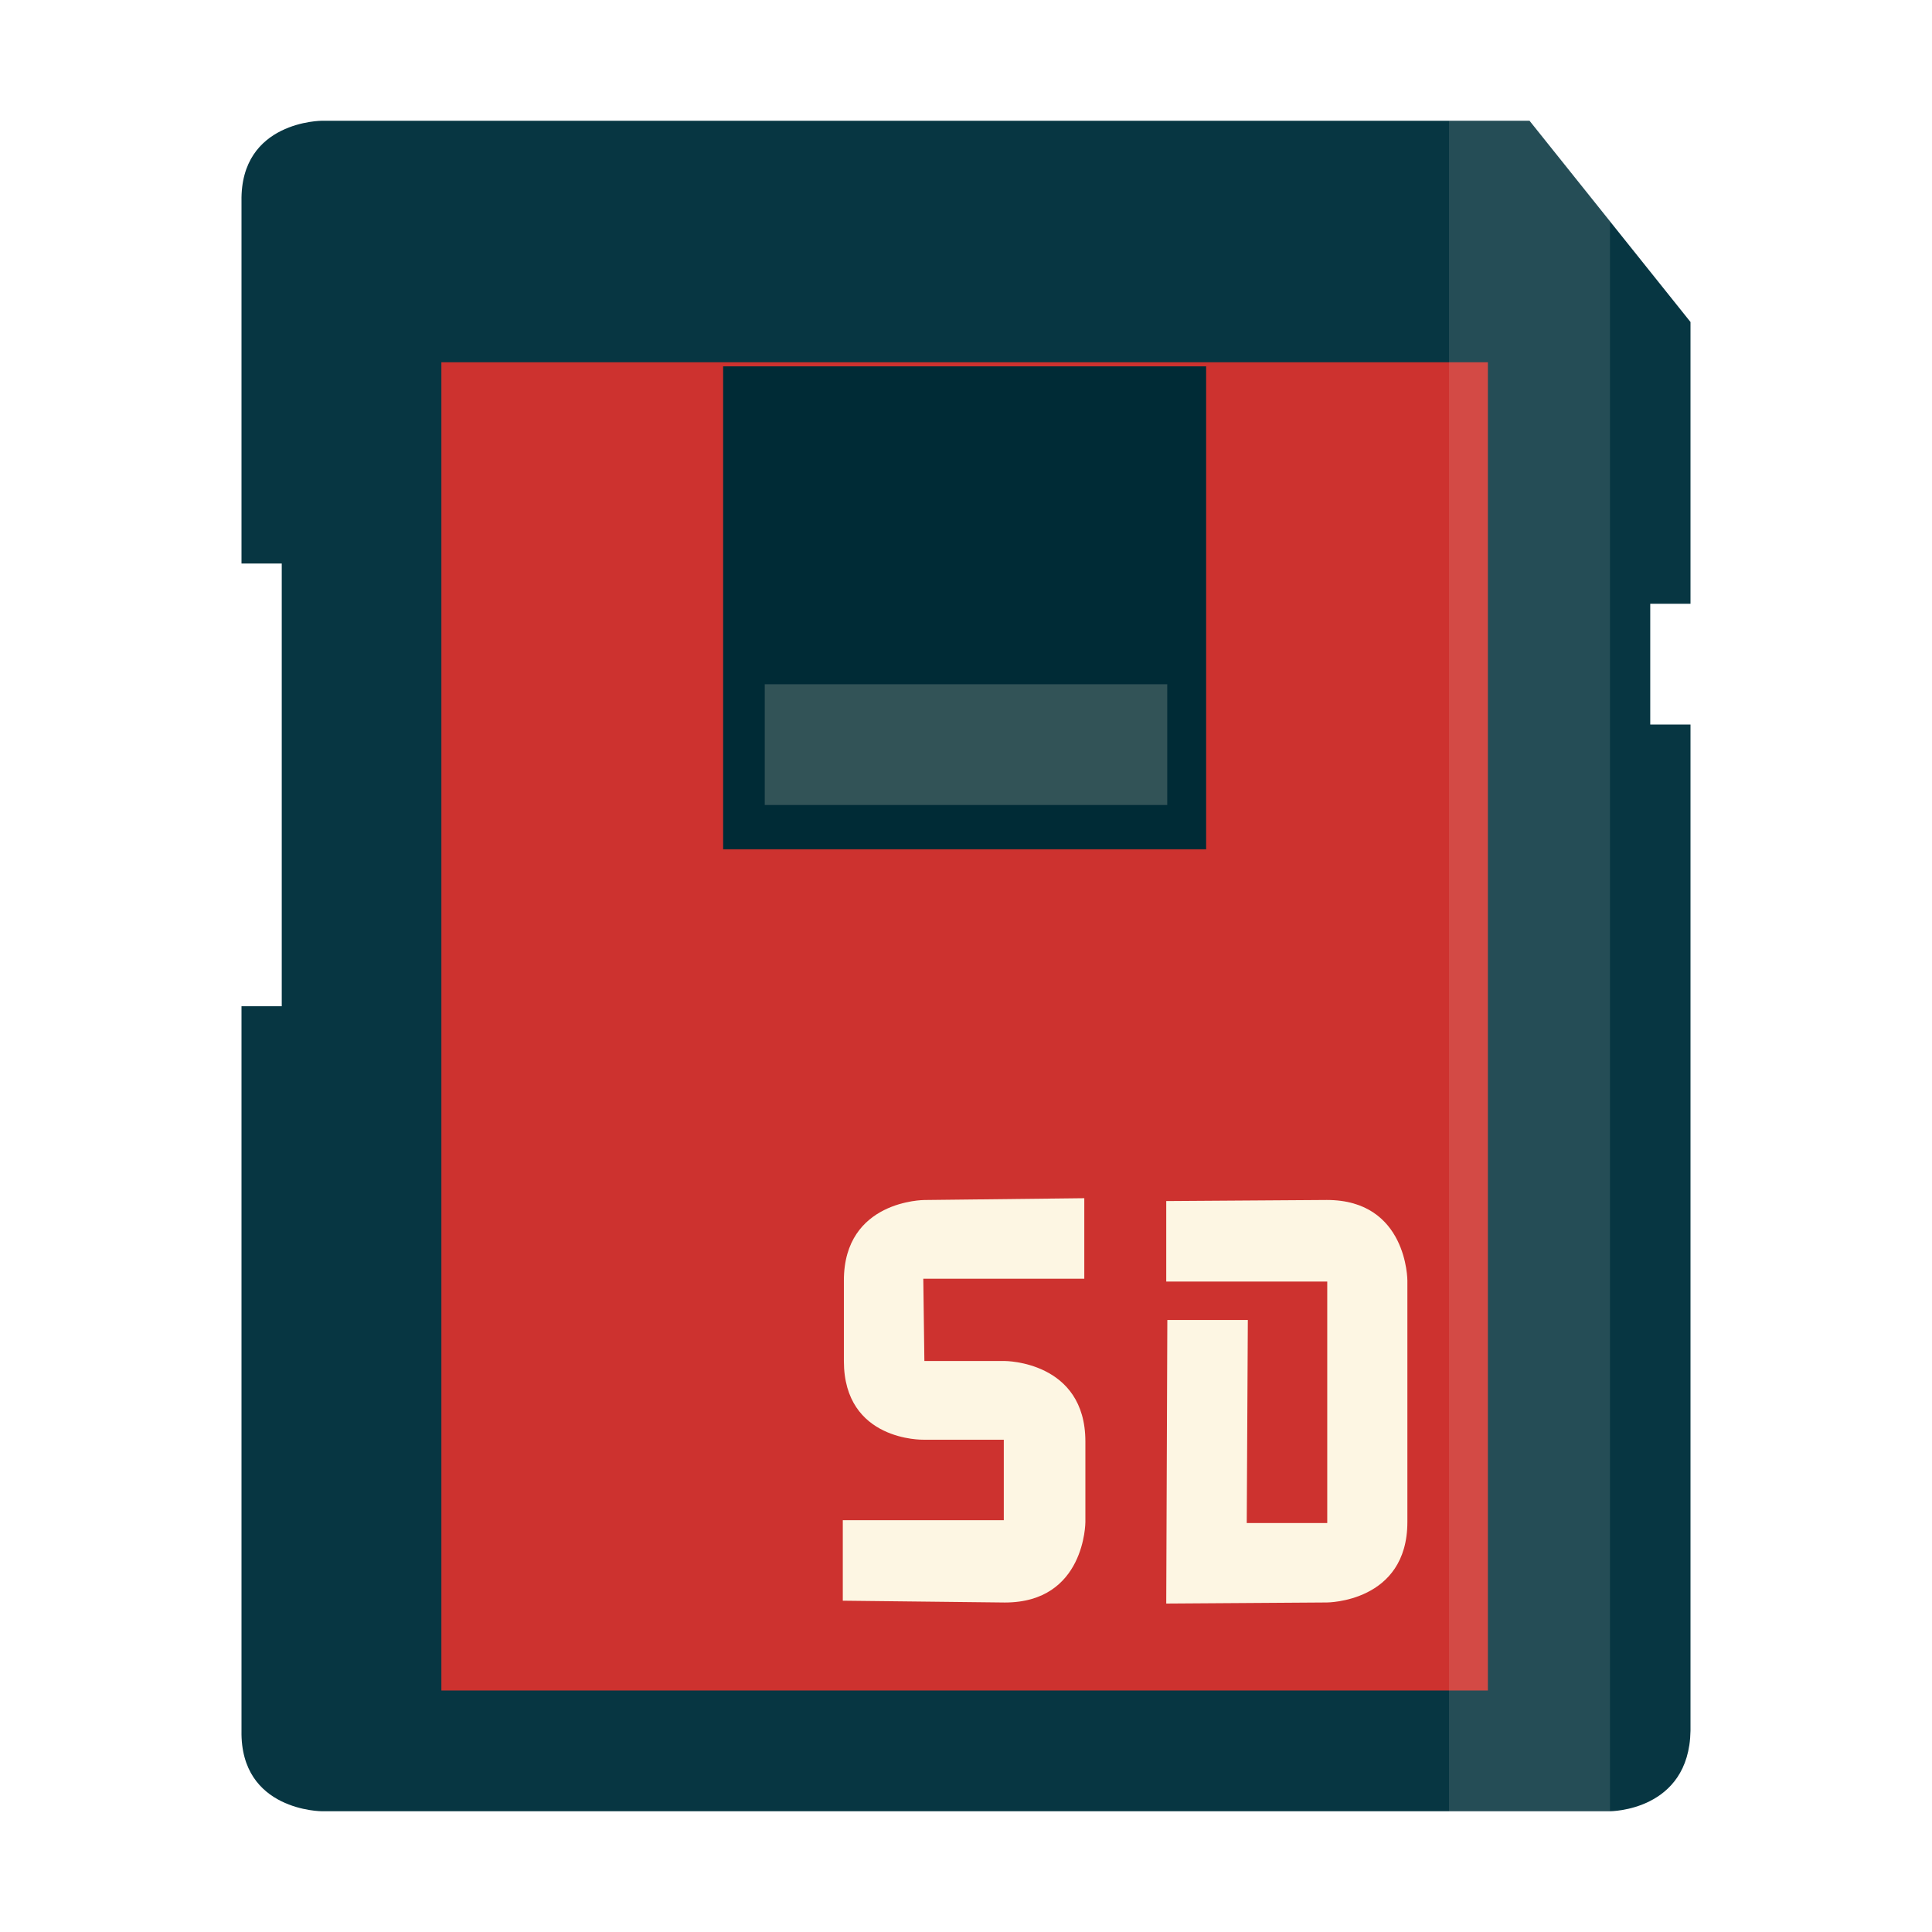
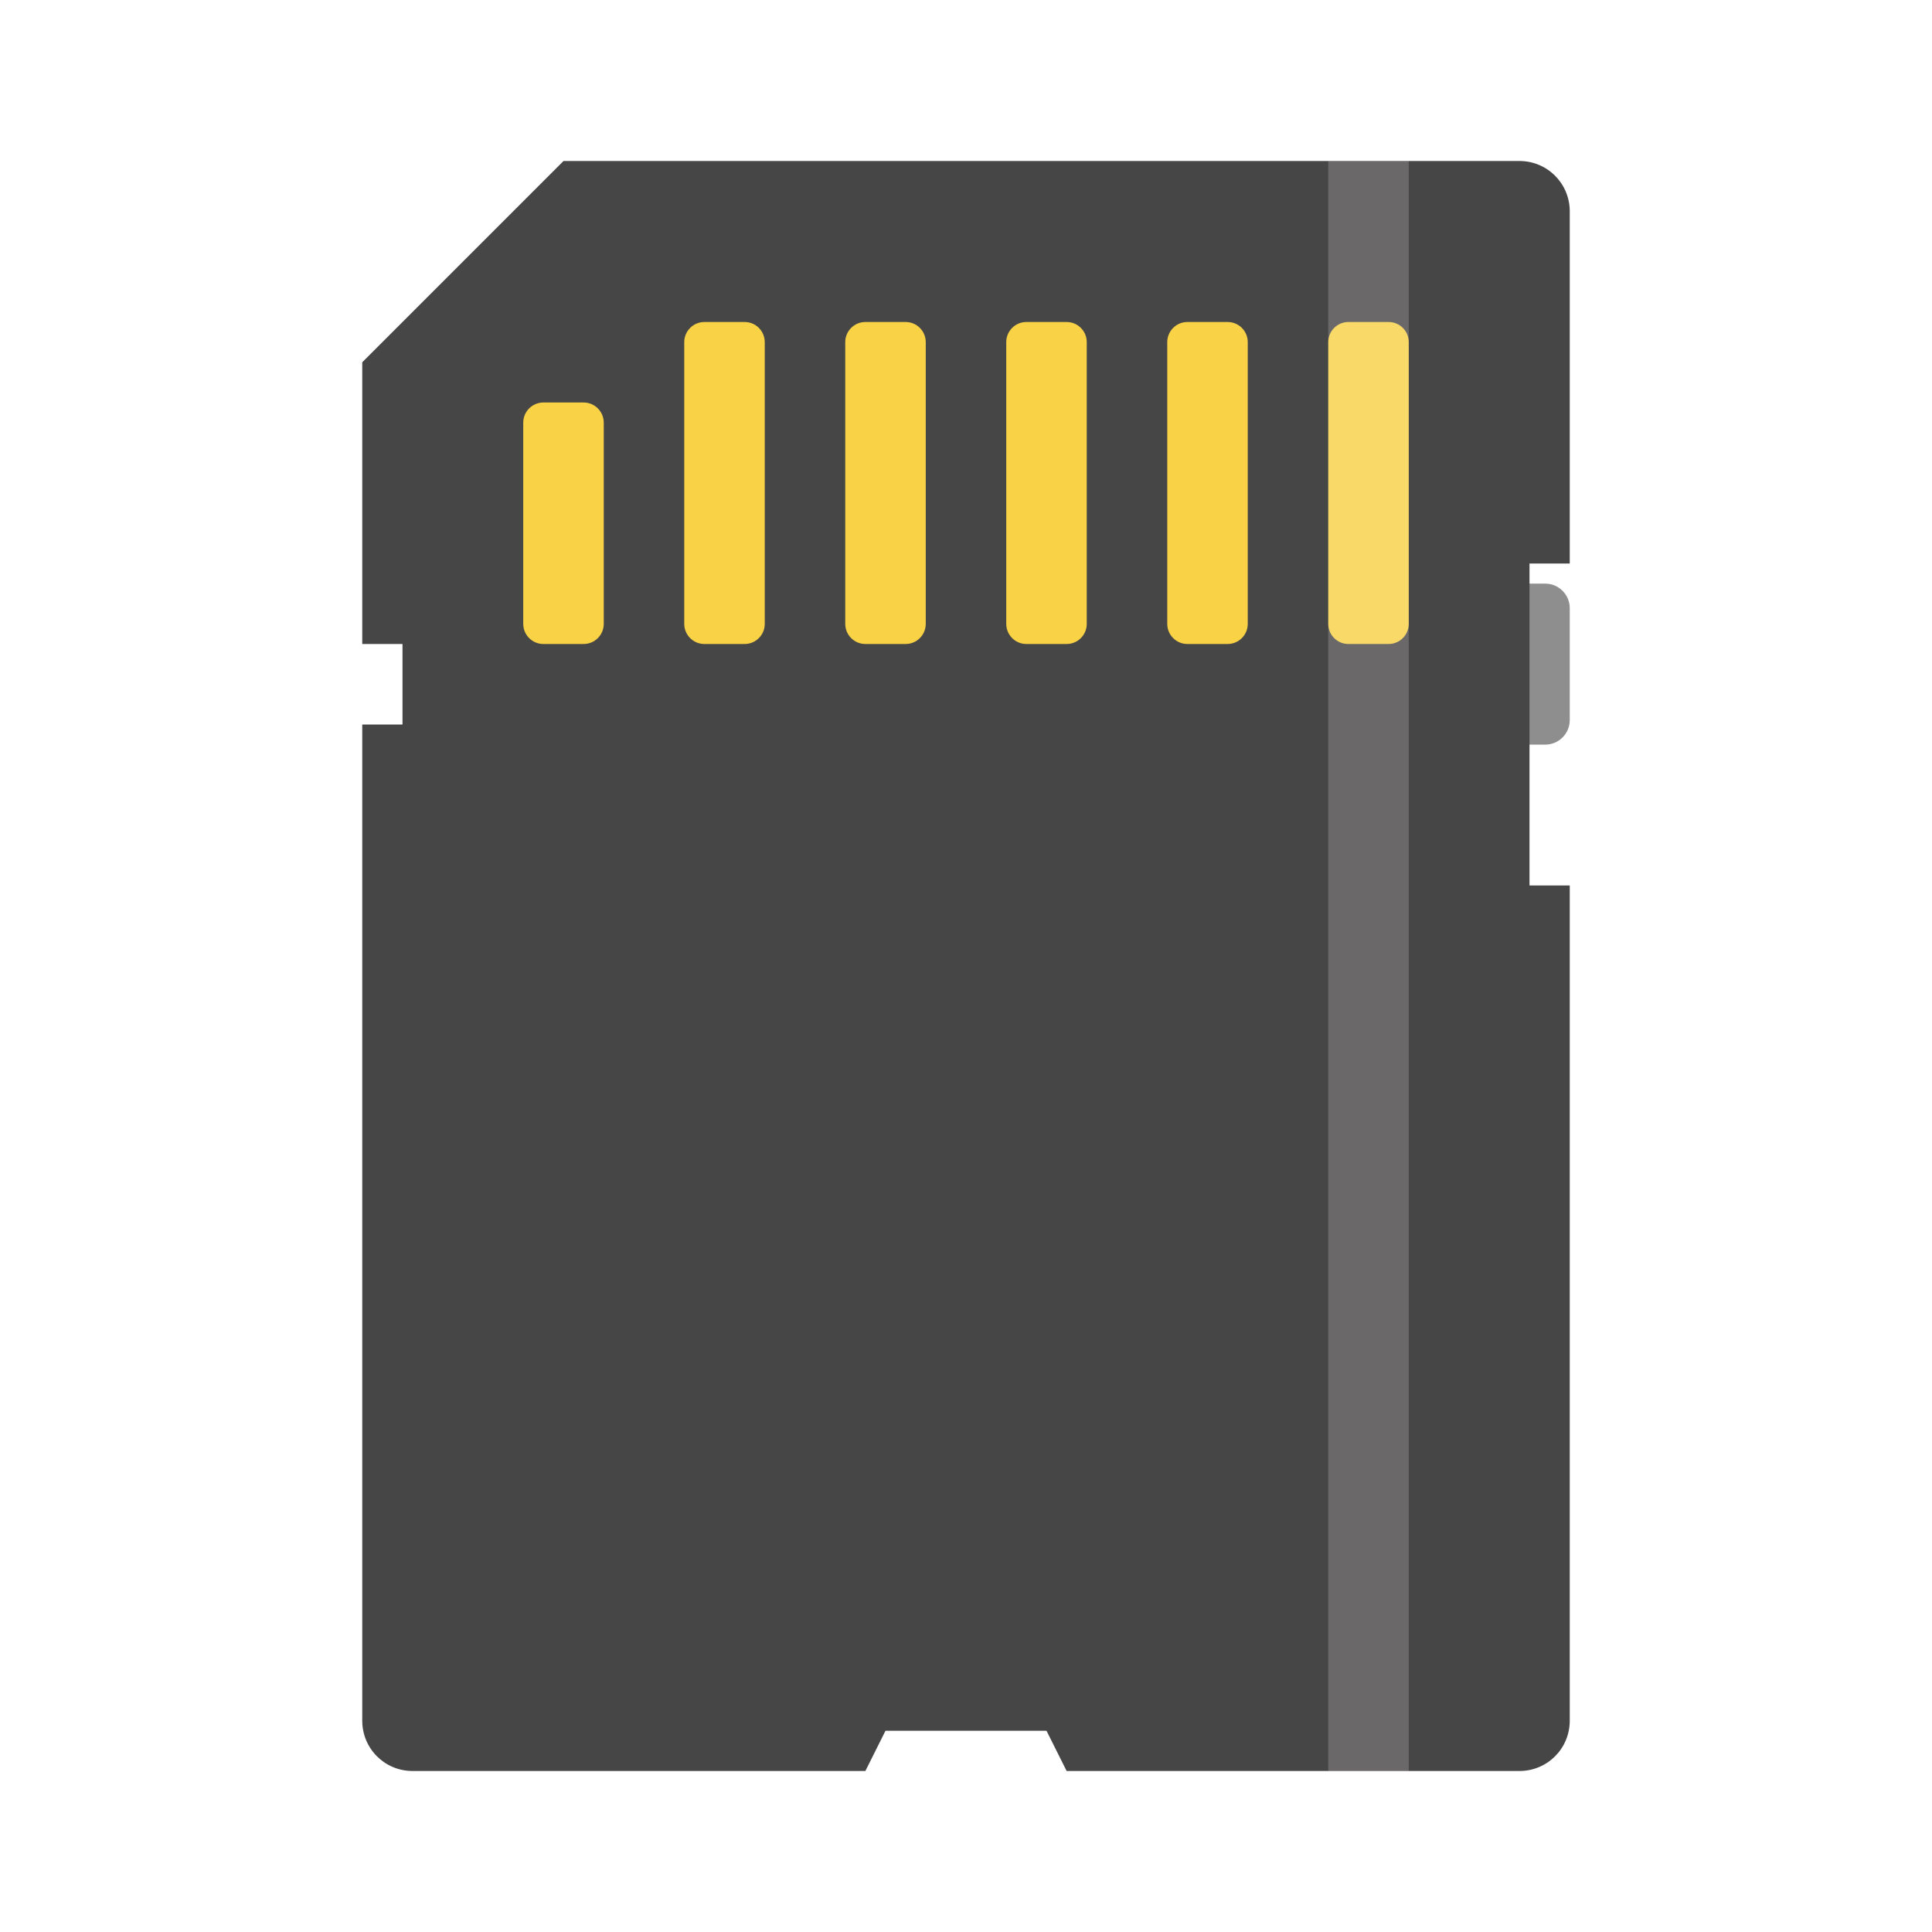
- <svg xmlns="http://www.w3.org/2000/svg" viewBox="0 0 48 48" id="svg2" version="1.1" width="100%" height="100%">
-   <defs id="defs4">
-     <linearGradient id="linearGradient2854" y1="42" y2="9" gradientUnits="userSpaceOnUse" x2="0">
-       <stop offset="0" style="stop-color:#aa1e1e" id="stop7" />
-       <stop offset="1" style="stop-color:#e35d5d" id="stop9" />
-     </linearGradient>
-     <radialGradient cx="10.388" cy="11.314" gradientTransform="matrix(2.3433 .18294 -.12394 1.5875 -12.552 -10.696)" id="radialGradient2857" r="17.094" gradientUnits="userSpaceOnUse">
-       <stop offset="0" style="stop-color:#fff" id="stop12" />
-       <stop offset="1" style="stop-color:#fff;stop-opacity:0" id="stop14" />
-     </radialGradient>
-     <radialGradient cx="15.047" cy="18.977" gradientTransform="matrix(2.9507 .0686 -.02067 .88929 -29.188 1.2014)" id="radialGradient2860" r="18.094" gradientUnits="userSpaceOnUse">
-       <stop offset="0" style="stop-color:#505050" id="stop17" />
-       <stop offset="1" style="stop-color:#1e1e1e" id="stop19" />
-     </radialGradient>
-     <radialGradient cx="24.218" cy="45.26" gradientTransform="matrix(1.0285 0 0 .16363 -.90909 36.094)" id="radialGradient2863" r="21.39" gradientUnits="userSpaceOnUse">
-       <stop offset="0" id="stop22" />
-       <stop offset="1" style="stop-opacity:0" id="stop24" />
-     </radialGradient>
-   </defs>
-   <path style="fill:#073642;stroke:none" d="m 7,14 -1,0 0,-9 c -0.034,-2 2,-2 2,-2 l 30,0 4,5 0,7 -1,0 0,3 1,0 0,25 c -0.034,2 -2,2 -2,2 L 8,45 c 0,0 -2.034,0 -2,-2 l 0,-18 1,0 z" id="path3041" />
-   <rect style="fill:#cd322f;fill-opacity:1;stroke:none" id="rect3811" width="26" height="33" x="10.966" y="9" />
-   <rect style="fill:#002b36;fill-opacity:1;stroke:none" id="rect3813" width="12" height="12" x="17.966" y="9.102" />
-   <path style="fill:#fdf6e3;fill-opacity:1;stroke:none" d="m 26.939,31.769 -4,0 0.027,2.045 2,0 c 0,0 2,0 2,2 l 0,2 c 0,0 0,2 -2,2 l -4.027,-0.045 0,-2 4,0 0,-2 -2,0 c 0,5e-6 -1.973,0.045 -1.973,-1.955 l 0,-2 c 0,-2 2,-2 2,-2 l 3.973,-0.045 z" id="path3815" />
-   <path style="fill:#fdf6e3;fill-opacity:1;stroke:none" d="m 29.002,32.795 2,0 -0.027,5.045 2,0 0,-6 -4,0 0,-2 3.991,-0.027 c 2,0 2,2 2,2 l 0,6 c 0,2 -2,2 -2,2 l -3.991,0.027 z" id="path3817" />
-   <path style="fill:#fdf6e3;fill-opacity:0.124;stroke:none" d="m 36,3 0,42 4,0 L 40,5.5 38,3 z" id="rect3819" />
-   <rect style="fill:#fdf6e3;fill-opacity:0.197;stroke:none" id="rect3840" width="10" height="3" x="19" y="17" />
+ <svg xmlns="http://www.w3.org/2000/svg" enable-background="new 0 0 1024 1024" viewBox="0 0 48 48" height="48" width="48" y="0px" x="0px" style="image-rendering:optimizeSpeed" version="1.1" id="Card-SD">
+   <defs transform="matrix(1 0 0 1 0 0) " id="defs3" />
+   <rect style="opacity:1;fill:#8e8e8e;fill-opacity:1;fill-rule:nonzero;stroke:none;stroke-width:3;stroke-linecap:butt;stroke-linejoin:miter;stroke-miterlimit:4;stroke-dasharray:none;stroke-dashoffset:0;stroke-opacity:1" id="rect4666" width="2" height="4" x="37" y="14.5" rx="0.61" ry="0.61" />
+   <path style="opacity:1;fill:#464646;fill-opacity:1;fill-rule:nonzero;stroke:none;stroke-width:3;stroke-linecap:butt;stroke-linejoin:miter;stroke-miterlimit:4;stroke-dasharray:none;stroke-dashoffset:0;stroke-opacity:1" d="M 14,4 37.75,4 C 38.443,4 39,4.558 39,5.25 l 0,8.75 -1,0 0,8 1,0 0,20.75 C 39,43.443 38.443,44 37.75,44 L 26.5,44 26,43 22,43 21.5,44 10.25,44 C 9.557,44 9,43.443 9,42.75 L 9,18 l 1,0 0,-2 -1,0 0,-7 z" id="rect4651" />
+   <rect style="opacity:1;fill:#f9d345;fill-opacity:1;fill-rule:nonzero;stroke:none;stroke-width:3;stroke-linecap:butt;stroke-linejoin:miter;stroke-miterlimit:4;stroke-dasharray:none;stroke-dashoffset:0;stroke-opacity:1" id="rect4678" width="2" height="6" x="13" y="10" rx="0.5" ry="0.5" />
+   <rect style="opacity:1;fill:#f9d345;fill-opacity:1;fill-rule:nonzero;stroke:none;stroke-width:3;stroke-linecap:butt;stroke-linejoin:miter;stroke-miterlimit:4;stroke-dasharray:none;stroke-dashoffset:0;stroke-opacity:1;image-rendering:optimizeSpeed" id="rect4678-3" width="2" height="8" x="17" y="8" rx="0.5" ry="0.5" />
+   <rect ry="0.5" rx="0.5" y="8" x="21" height="8" width="2" id="rect4695" style="opacity:1;fill:#f9d345;fill-opacity:1;fill-rule:nonzero;stroke:none;stroke-width:3;stroke-linecap:butt;stroke-linejoin:miter;stroke-miterlimit:4;stroke-dasharray:none;stroke-dashoffset:0;stroke-opacity:1;image-rendering:optimizeSpeed" />
+   <rect style="opacity:1;fill:#f9d345;fill-opacity:1;fill-rule:nonzero;stroke:none;stroke-width:3;stroke-linecap:butt;stroke-linejoin:miter;stroke-miterlimit:4;stroke-dasharray:none;stroke-dashoffset:0;stroke-opacity:1;image-rendering:optimizeSpeed" id="rect4697" width="2" height="8" x="25" y="8" rx="0.5" ry="0.5" />
+   <rect ry="0.5" rx="0.5" y="8" x="29" height="8" width="2" id="rect4699" style="opacity:1;fill:#f9d345;fill-opacity:1;fill-rule:nonzero;stroke:none;stroke-width:3;stroke-linecap:butt;stroke-linejoin:miter;stroke-miterlimit:4;stroke-dasharray:none;stroke-dashoffset:0;stroke-opacity:1;image-rendering:optimizeSpeed" />
+   <rect style="opacity:1;fill:#f9d345;fill-opacity:1;fill-rule:nonzero;stroke:none;stroke-width:3;stroke-linecap:butt;stroke-linejoin:miter;stroke-miterlimit:4;stroke-dasharray:none;stroke-dashoffset:0;stroke-opacity:1;image-rendering:optimizeSpeed" id="rect4701" width="2" height="8" x="33" y="8" rx="0.5" ry="0.5" />
+   <rect style="opacity:0.2;fill:#faf2f2;fill-opacity:1;fill-rule:nonzero;stroke:none;stroke-width:3;stroke-linecap:butt;stroke-linejoin:miter;stroke-miterlimit:4;stroke-dasharray:none;stroke-dashoffset:0;stroke-opacity:1" id="rect4731" width="2" height="40" x="33" y="4" />
</svg>
